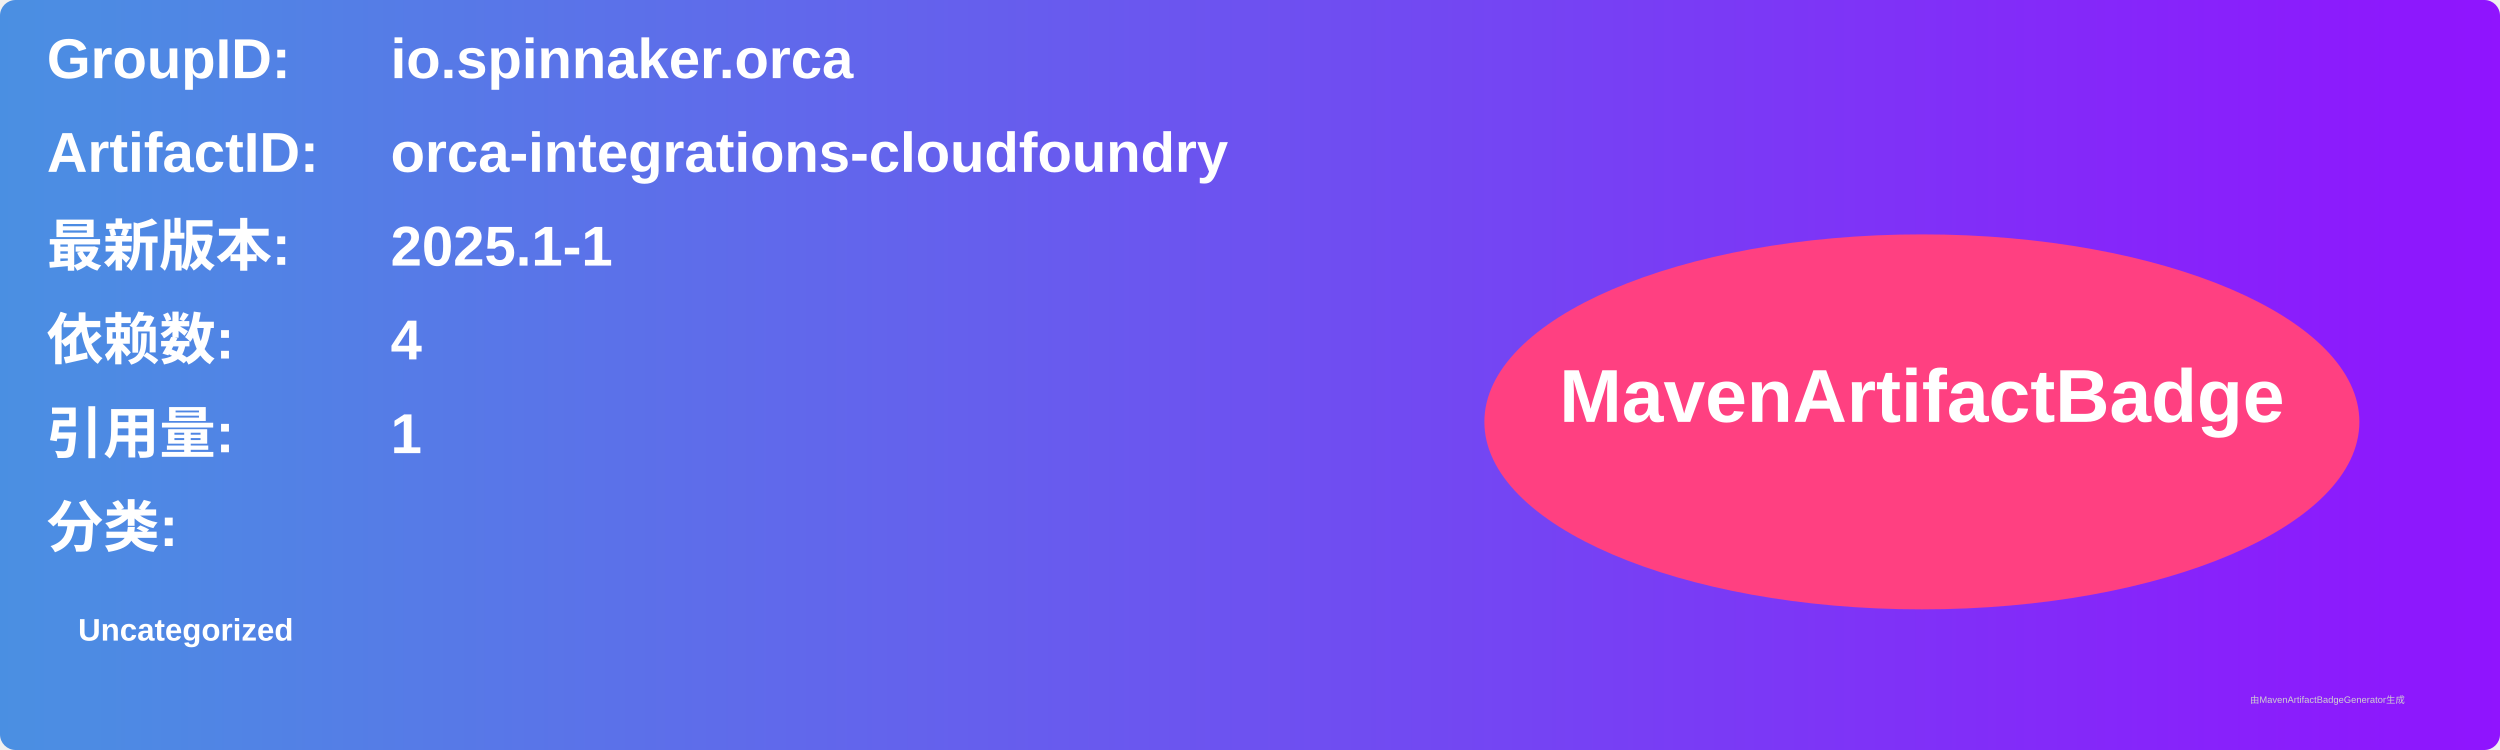
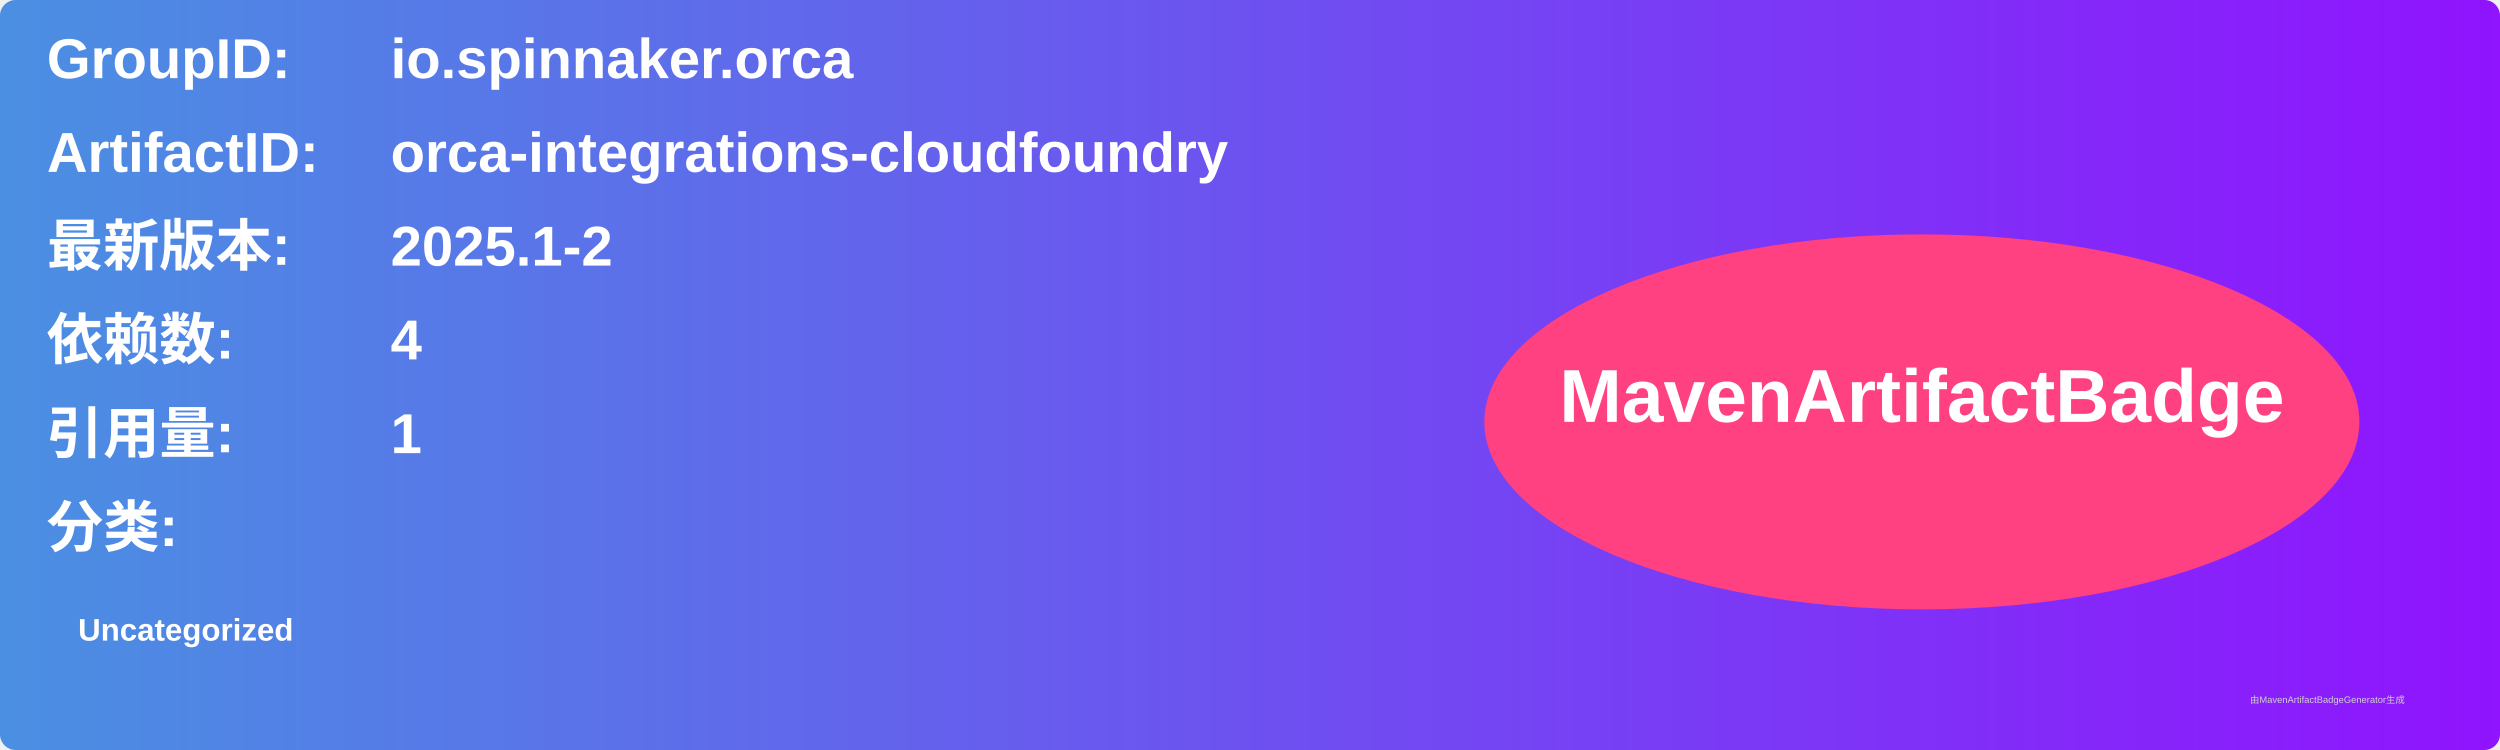
<svg xmlns="http://www.w3.org/2000/svg" width="800" height="240" viewBox="0 0 800 240">
  <linearGradient id="grad" x1="0%" y1="0%" x2="100%" y2="0%">
    <stop offset="0%" stop-color="#4a90e2" />
    <stop offset="100%" stop-color="#9013fe" />
  </linearGradient>
  <rect width="100%" height="100%" rx="5" ry="5" fill="url(#grad)" />
  <g transform="translate(15, 15)">
    <text x="0" y="10" font-family="Arial" font-size="18" fill="white" font-weight="bold" width="260">GroupID:</text>
    <text x="110" y="10" font-family="Arial" font-size="18" fill="white" font-weight="bold" width="460">io.spinnaker.orca</text>
    <text x="0" y="40" font-family="Arial" font-size="18" fill="white" font-weight="bold" width="260">ArtifactID:</text>
    <text x="110" y="40" font-family="Arial" font-size="18" fill="white" font-weight="bold" width="460">orca-integrations-cloudfoundry</text>
    <text x="0" y="70" font-family="Arial" font-size="18" fill="white" font-weight="bold">最新版本:</text>
    <text x="110" y="70" font-family="Arial" font-size="18" fill="white" font-weight="bold">
-       <tspan font-weight="bold">2025.1-1</tspan>
+       <tspan font-weight="bold">2025.1-2</tspan>
    </text>
    <text x="0" y="100" font-family="Arial" font-size="18" fill="white" font-weight="bold">依赖数: </text>
    <text x="110" y="100" font-family="Arial" font-size="18" fill="white">
      <tspan font-weight="bold">4</tspan>
    </text>
    <text x="0" y="130" font-family="Arial" font-size="18" fill="white" font-weight="bold">引用量: </text>
    <text x="110" y="130" font-family="Arial" font-size="18" fill="white">
      <tspan font-weight="bold">1</tspan>
    </text>
    <text x="0" y="160" font-family="Arial" font-size="18" fill="white" font-weight="bold">分类:</text>
    <text x="10" y="190" font-family="Arial" font-size="10" fill="white">
      <tspan font-weight="bold">Uncategorized</tspan>
    </text>
    <ellipse cx="600" cy="120" rx="140" ry="60" fill="#ff4081" />
    <text x="600" y="120" text-anchor="middle" font-family="Arial" font-size="24" fill="white" font-weight="bold">MavenArtifactBadge</text>
  </g>
  <text x="720" y="225" font-family="Arial" font-size="3" fill="#d0d0d0">由MavenArtifactBadgeGenerator生成</text>
</svg>
